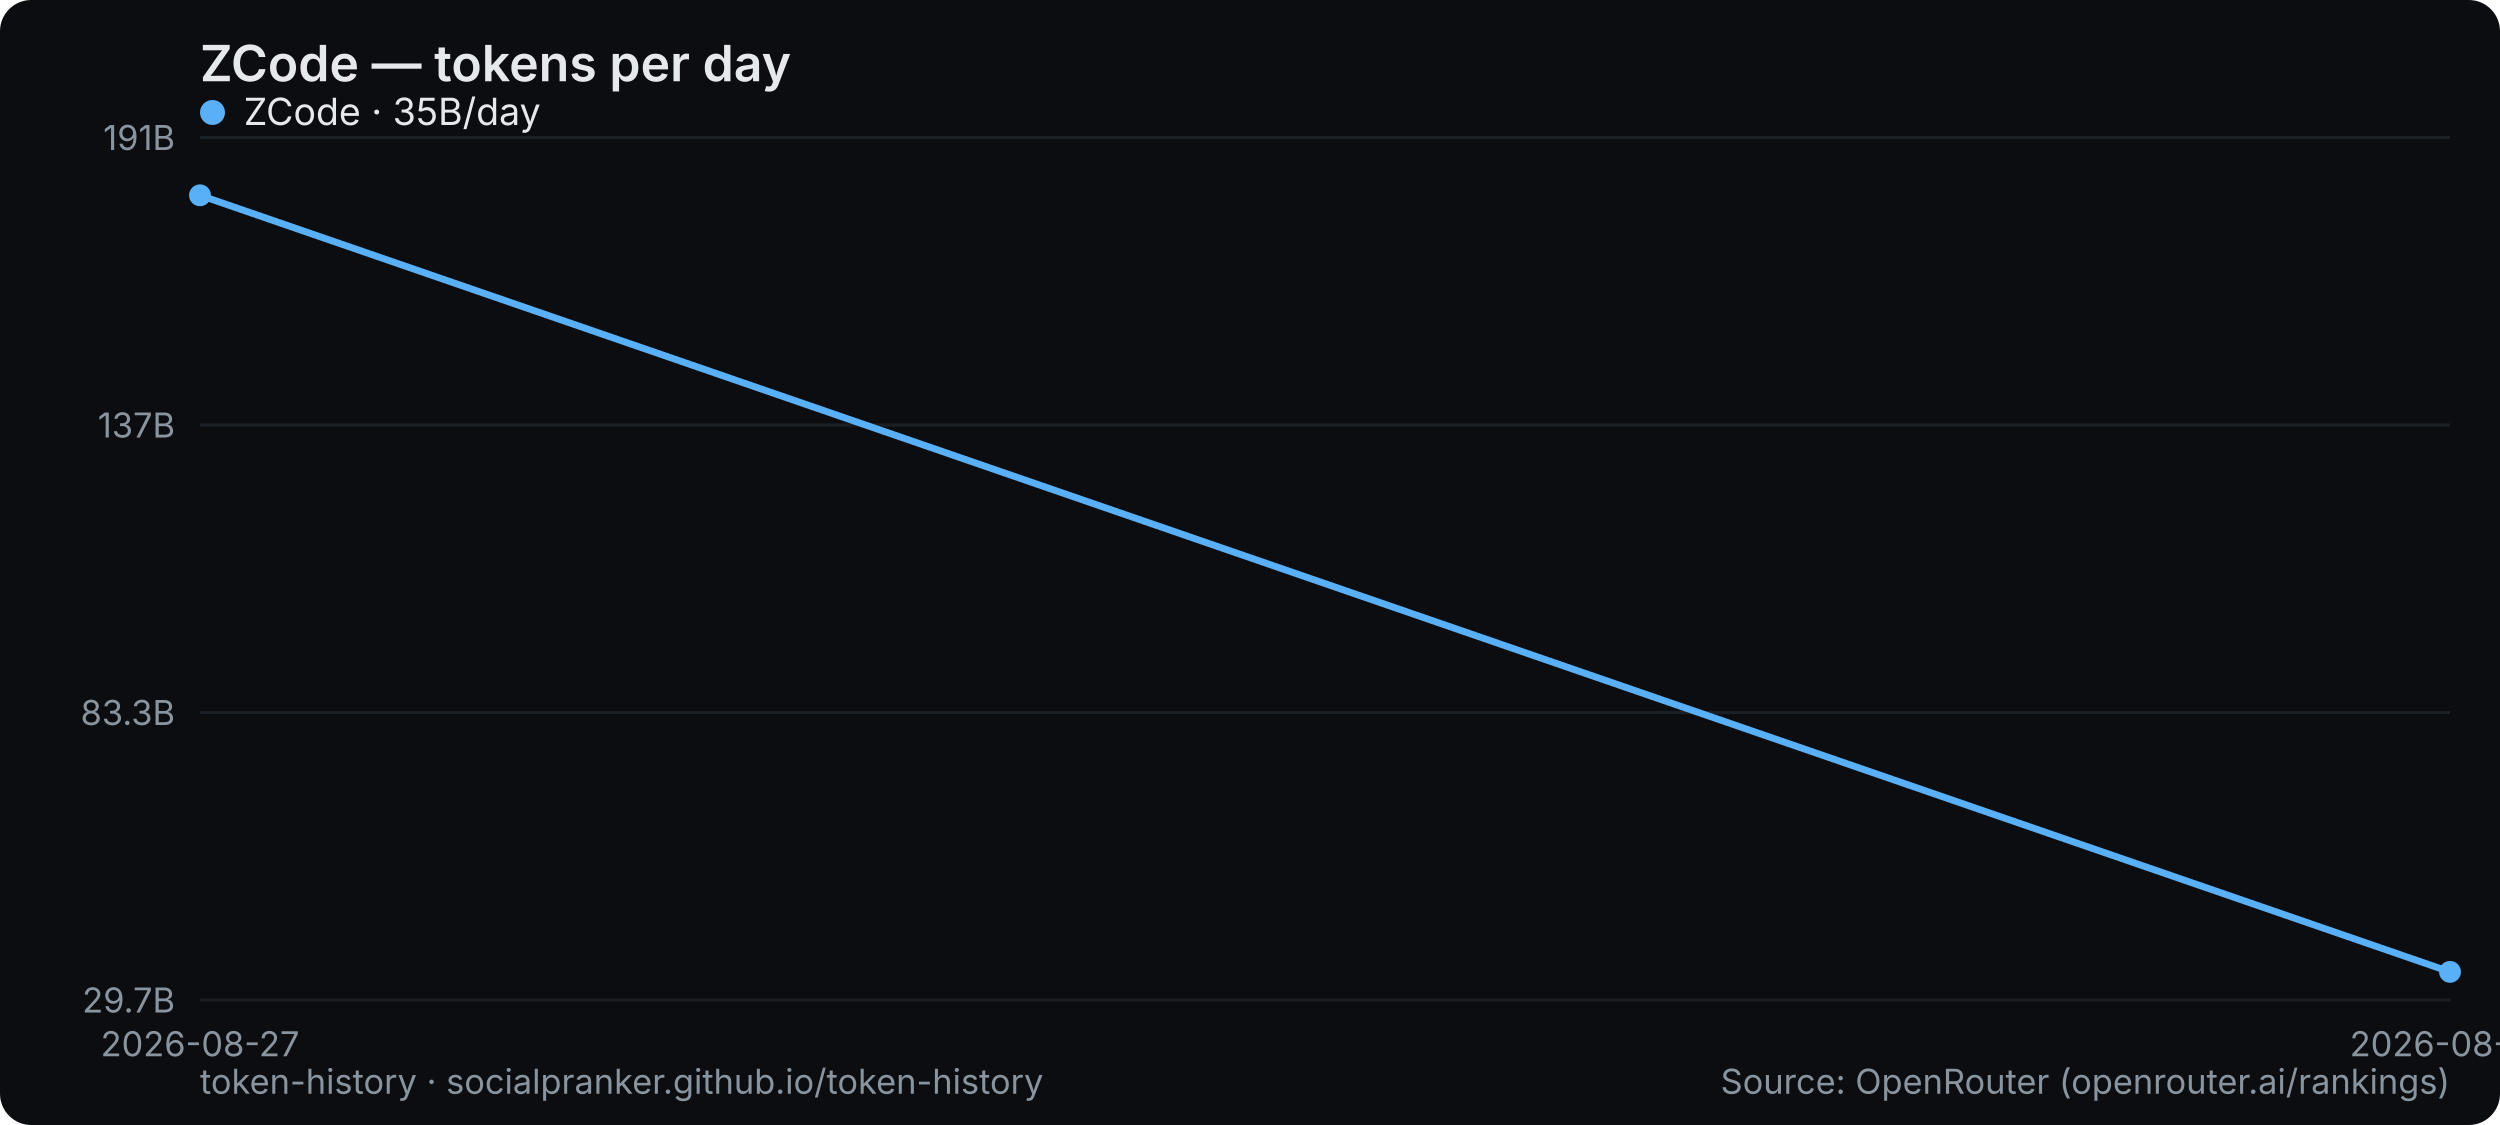
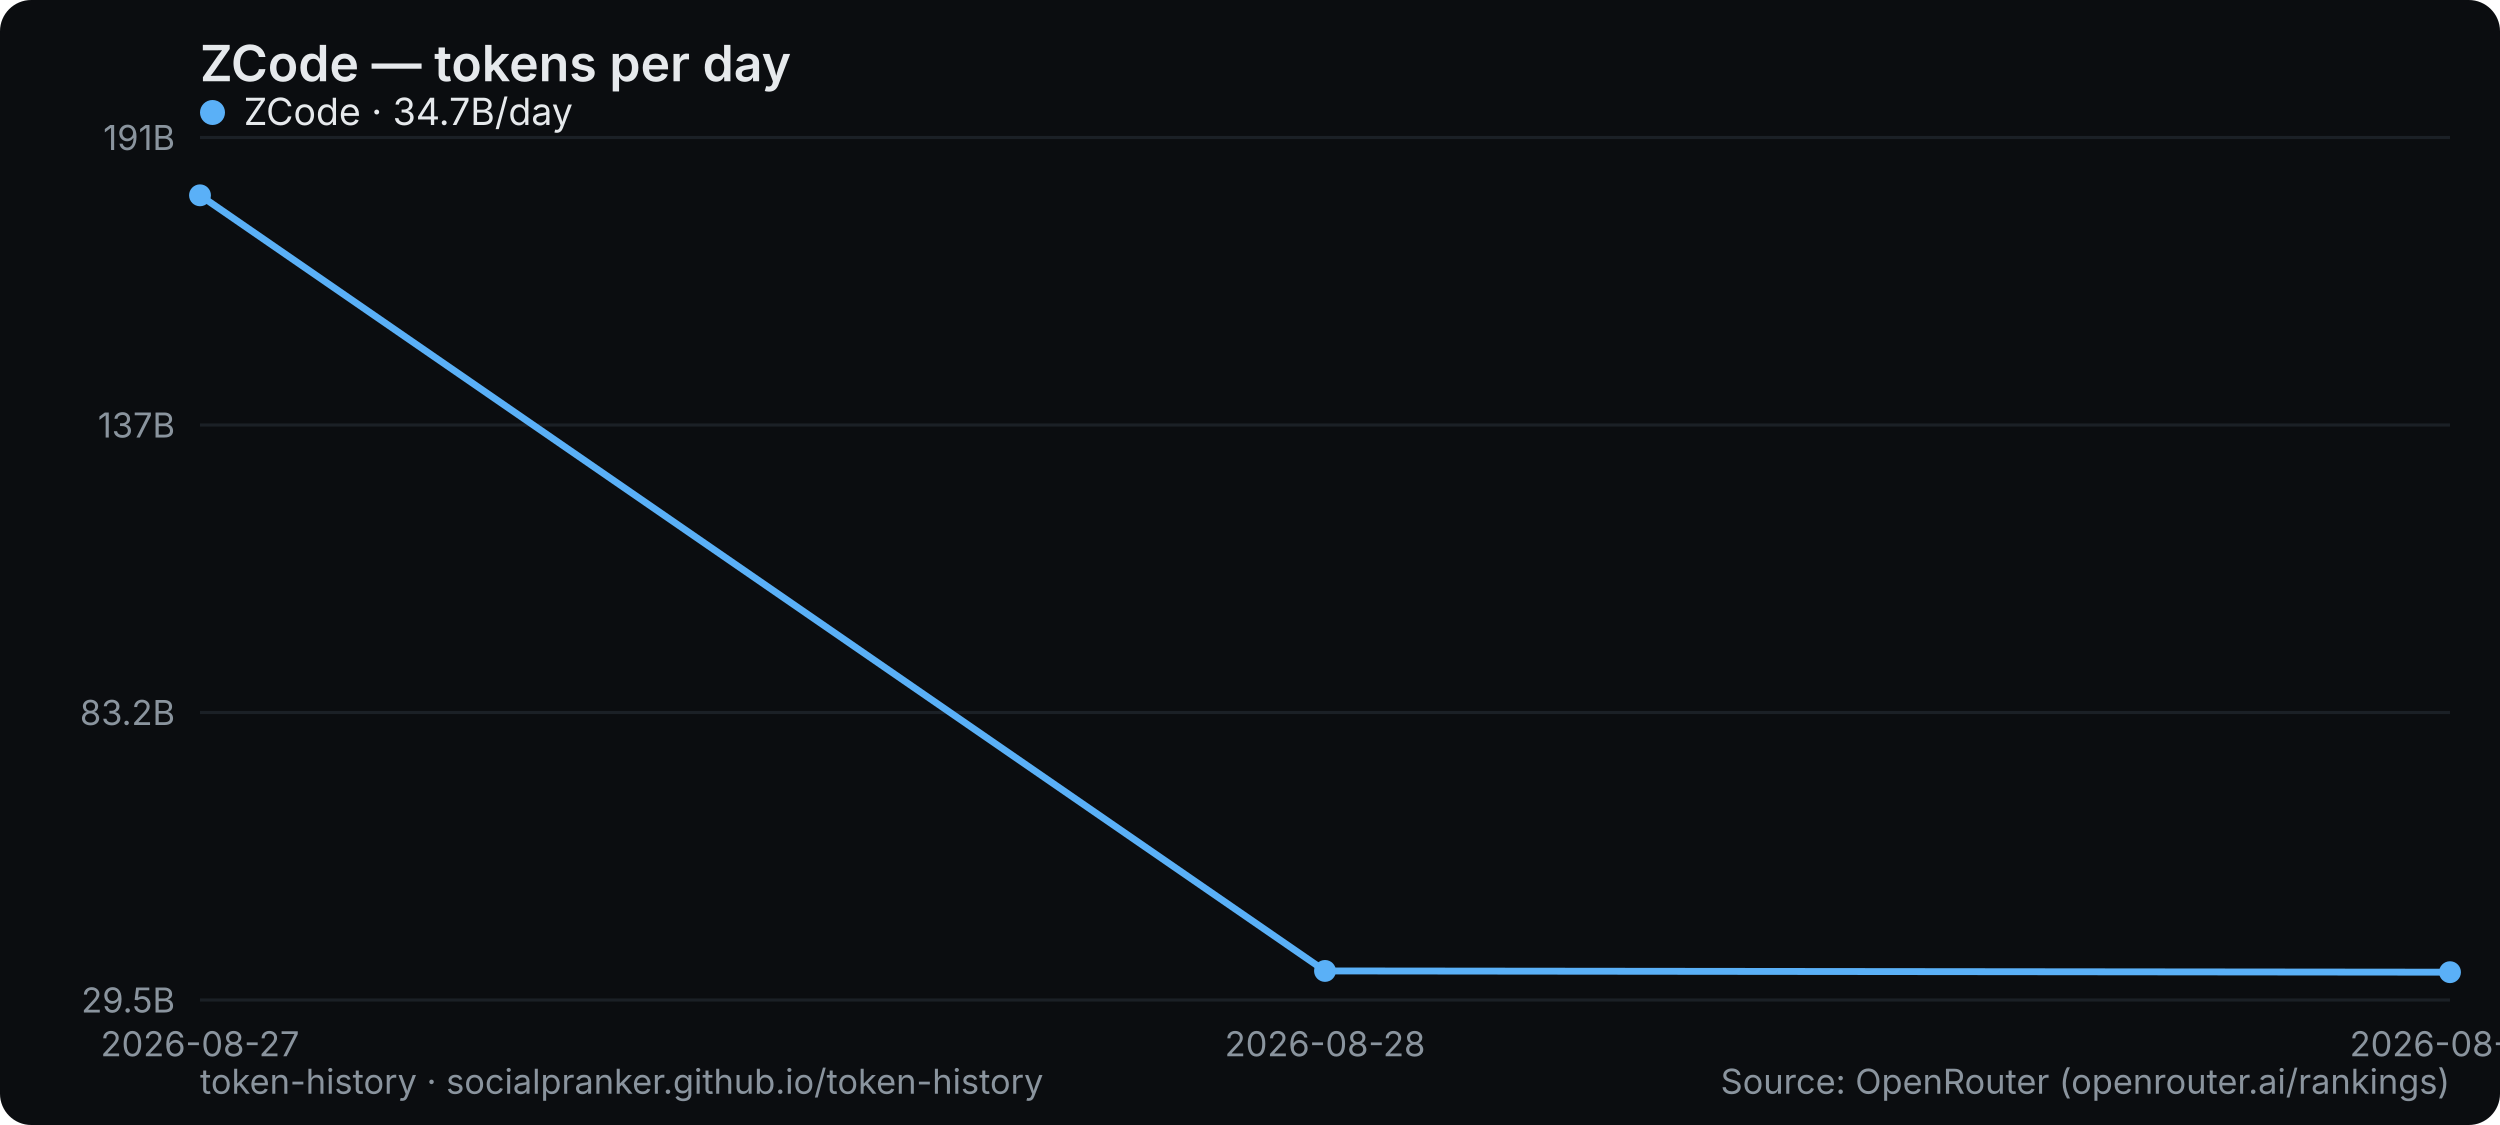
<svg xmlns="http://www.w3.org/2000/svg" width="800" height="360" viewBox="0 0 800 360" role="img" aria-label="ZCode — tokens per day">
  <rect width="800" height="360" rx="10" fill="#0b0d10" />
  <text x="64" y="26" font-family="system-ui,-apple-system,Segoe UI,sans-serif" font-size="16" font-weight="600" fill="#e6e9ec">ZCode — tokens per day</text>
  <line x1="64" y1="320" x2="784" y2="320" stroke="#1b2026" stroke-width="1" />
-   <text x="56" y="324" text-anchor="end" font-family="system-ui,-apple-system,Segoe UI,sans-serif" font-size="11" fill="#8a949e">29.7B</text>
+   <text x="56" y="324" text-anchor="end" font-family="system-ui,-apple-system,Segoe UI,sans-serif" font-size="11" fill="#8a949e">29.5B</text>
  <line x1="64" y1="228" x2="784" y2="228" stroke="#1b2026" stroke-width="1" />
-   <text x="56" y="232" text-anchor="end" font-family="system-ui,-apple-system,Segoe UI,sans-serif" font-size="11" fill="#8a949e">83.3B</text>
+   <text x="56" y="232" text-anchor="end" font-family="system-ui,-apple-system,Segoe UI,sans-serif" font-size="11" fill="#8a949e">83.2B</text>
  <line x1="64" y1="136" x2="784" y2="136" stroke="#1b2026" stroke-width="1" />
  <text x="56" y="140" text-anchor="end" font-family="system-ui,-apple-system,Segoe UI,sans-serif" font-size="11" fill="#8a949e">137B</text>
  <line x1="64" y1="44" x2="784" y2="44" stroke="#1b2026" stroke-width="1" />
  <text x="56" y="48" text-anchor="end" font-family="system-ui,-apple-system,Segoe UI,sans-serif" font-size="11" fill="#8a949e">191B</text>
  <text x="64" y="338" text-anchor="middle" font-family="system-ui,-apple-system,Segoe UI,sans-serif" font-size="11" fill="#8a949e">2026-08-27</text>
-   <text x="784" y="338" text-anchor="middle" font-family="system-ui,-apple-system,Segoe UI,sans-serif" font-size="11" fill="#8a949e">2026-08-28</text>
-   <polyline points="64.0,62.5 784.0,311.0" fill="none" stroke="#5ab0f7" stroke-width="2.2" stroke-linejoin="round" stroke-linecap="round" />
+   <text x="424" y="338" text-anchor="middle" font-family="system-ui,-apple-system,Segoe UI,sans-serif" font-size="11" fill="#8a949e">2026-08-28</text>
+   <text x="784" y="338" text-anchor="middle" font-family="system-ui,-apple-system,Segoe UI,sans-serif" font-size="11" fill="#8a949e">2026-08-29</text>
+   <polyline points="64.0,62.5 424.0,310.7 784.0,311.1" fill="none" stroke="#5ab0f7" stroke-width="2.2" stroke-linejoin="round" stroke-linecap="round" />
  <circle cx="64.0" cy="62.5" r="3.5" fill="#5ab0f7" />
-   <circle cx="784.0" cy="311.0" r="3.5" fill="#5ab0f7" />
+   <circle cx="424.0" cy="310.7" r="3.5" fill="#5ab0f7" />
+   <circle cx="784.0" cy="311.1" r="3.5" fill="#5ab0f7" />
  <g font-family="system-ui,-apple-system,Segoe UI,sans-serif" font-size="12">
    <circle cx="68" cy="36" r="4" fill="#5ab0f7" />
-     <text x="78" y="40" fill="#e6e9ec">ZCode · 35B/day</text>
+     <text x="78" y="40" fill="#e6e9ec">ZCode · 34.7B/day</text>
  </g>
  <text x="64" y="350" font-family="system-ui,-apple-system,Segoe UI,sans-serif" font-size="11" fill="#8a949e">token-history · socialpranker.github.io/token-history</text>
  <text x="784" y="350" text-anchor="end" font-family="system-ui,-apple-system,Segoe UI,sans-serif" font-size="11" fill="#8a949e">Source: OpenRouter (openrouter.ai/rankings)</text>
</svg>
